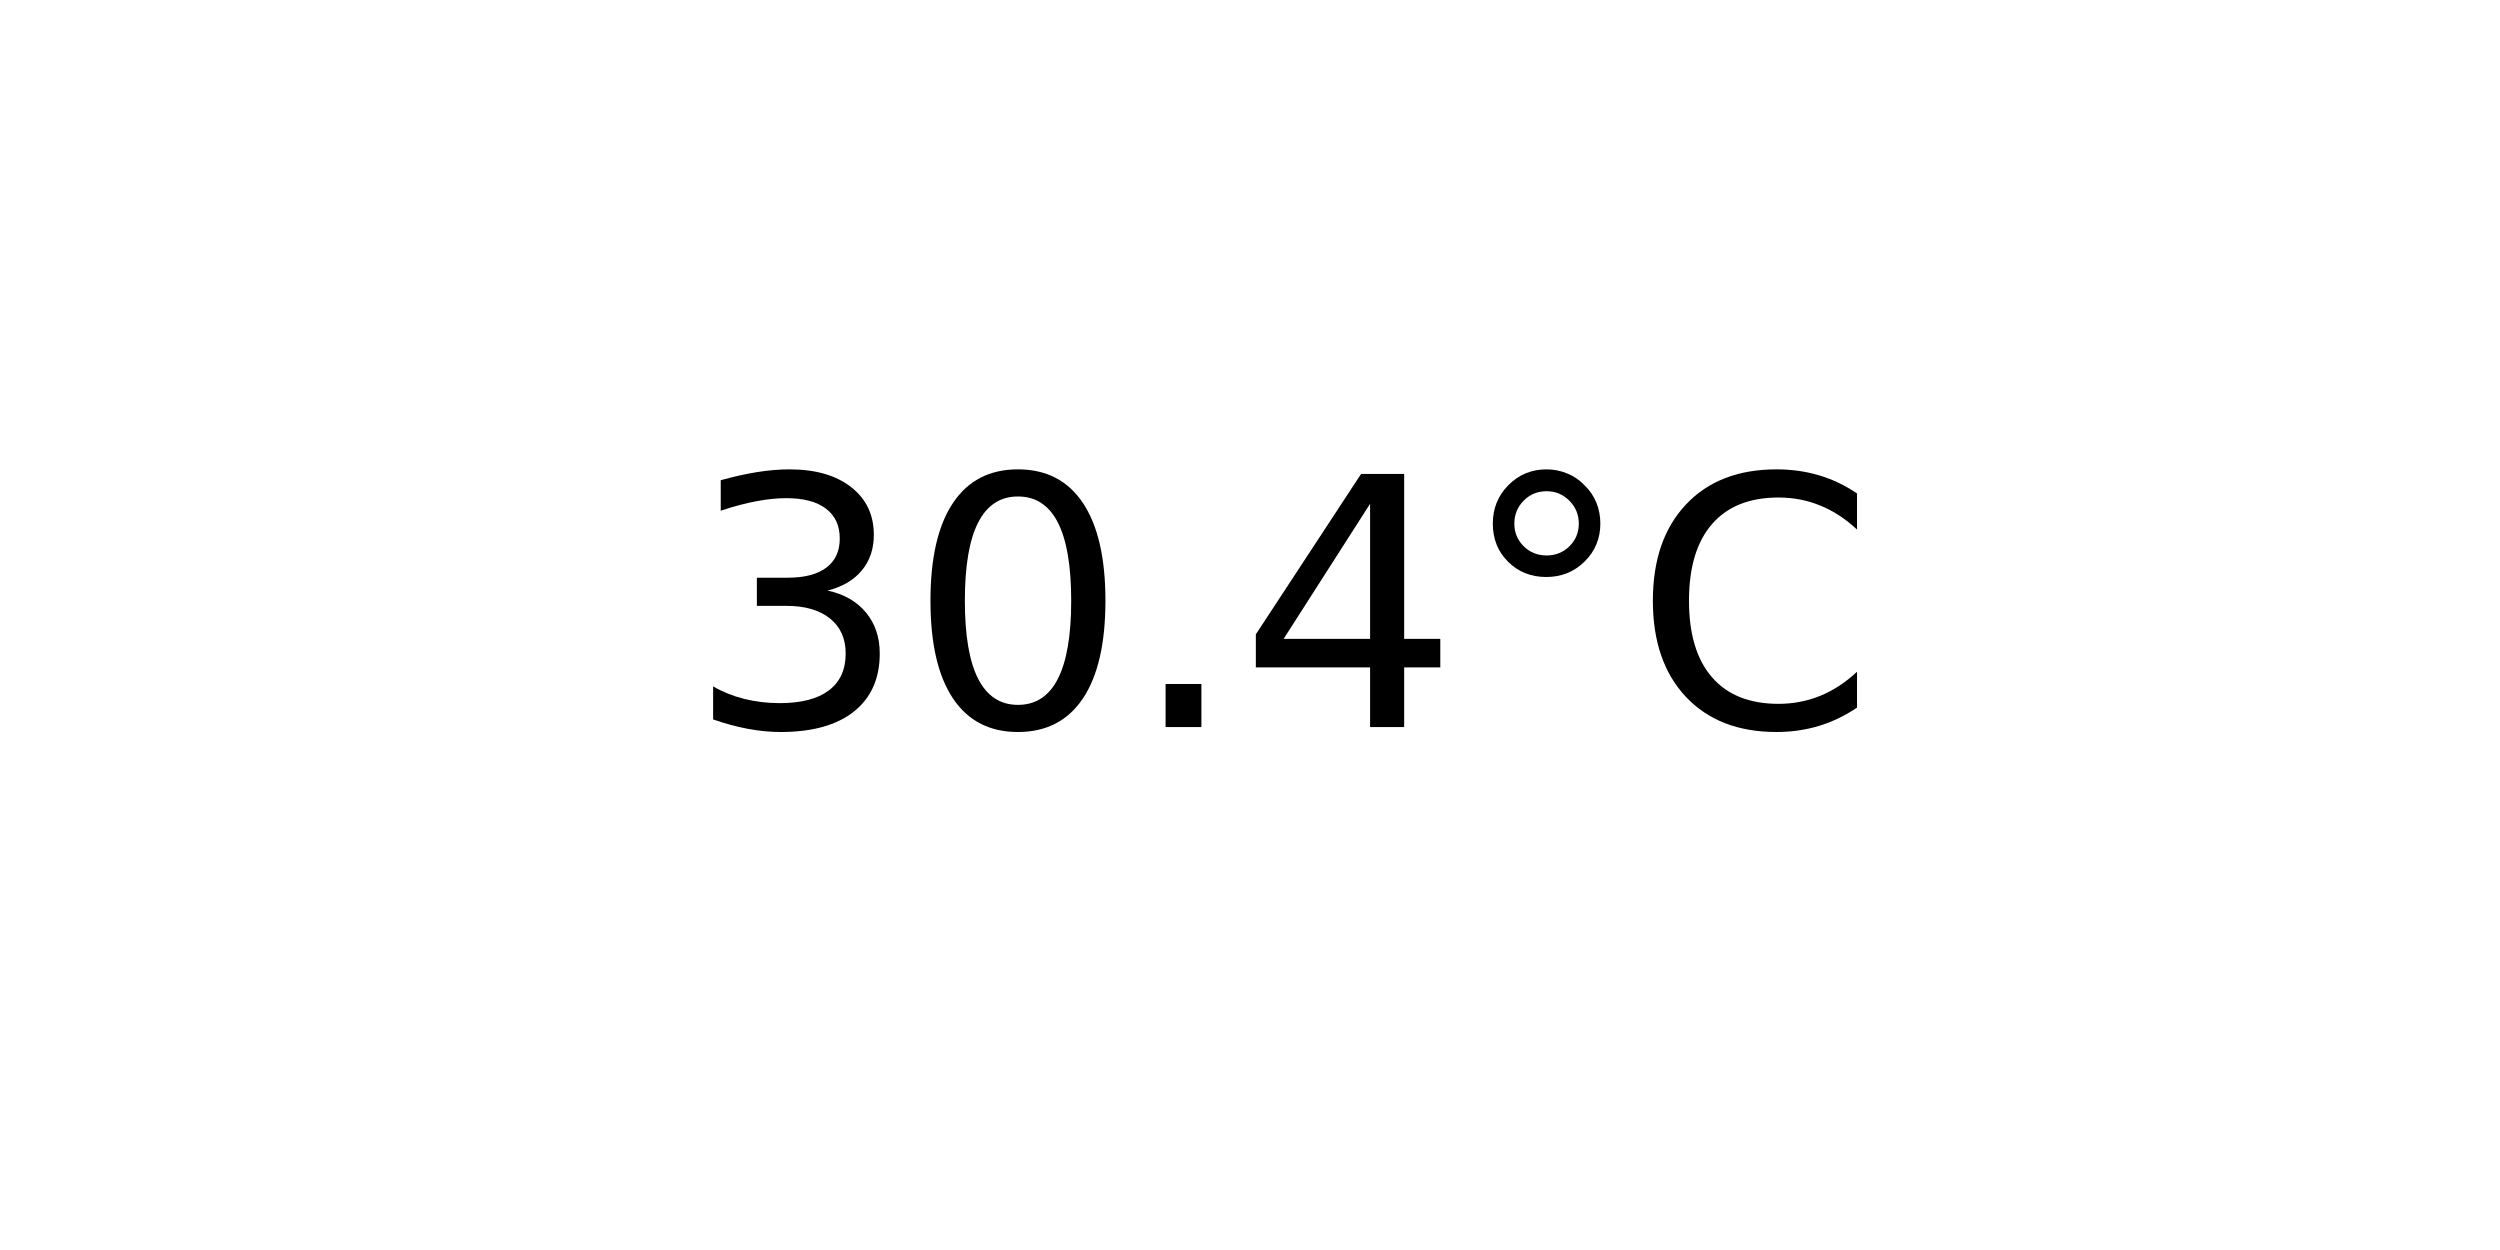
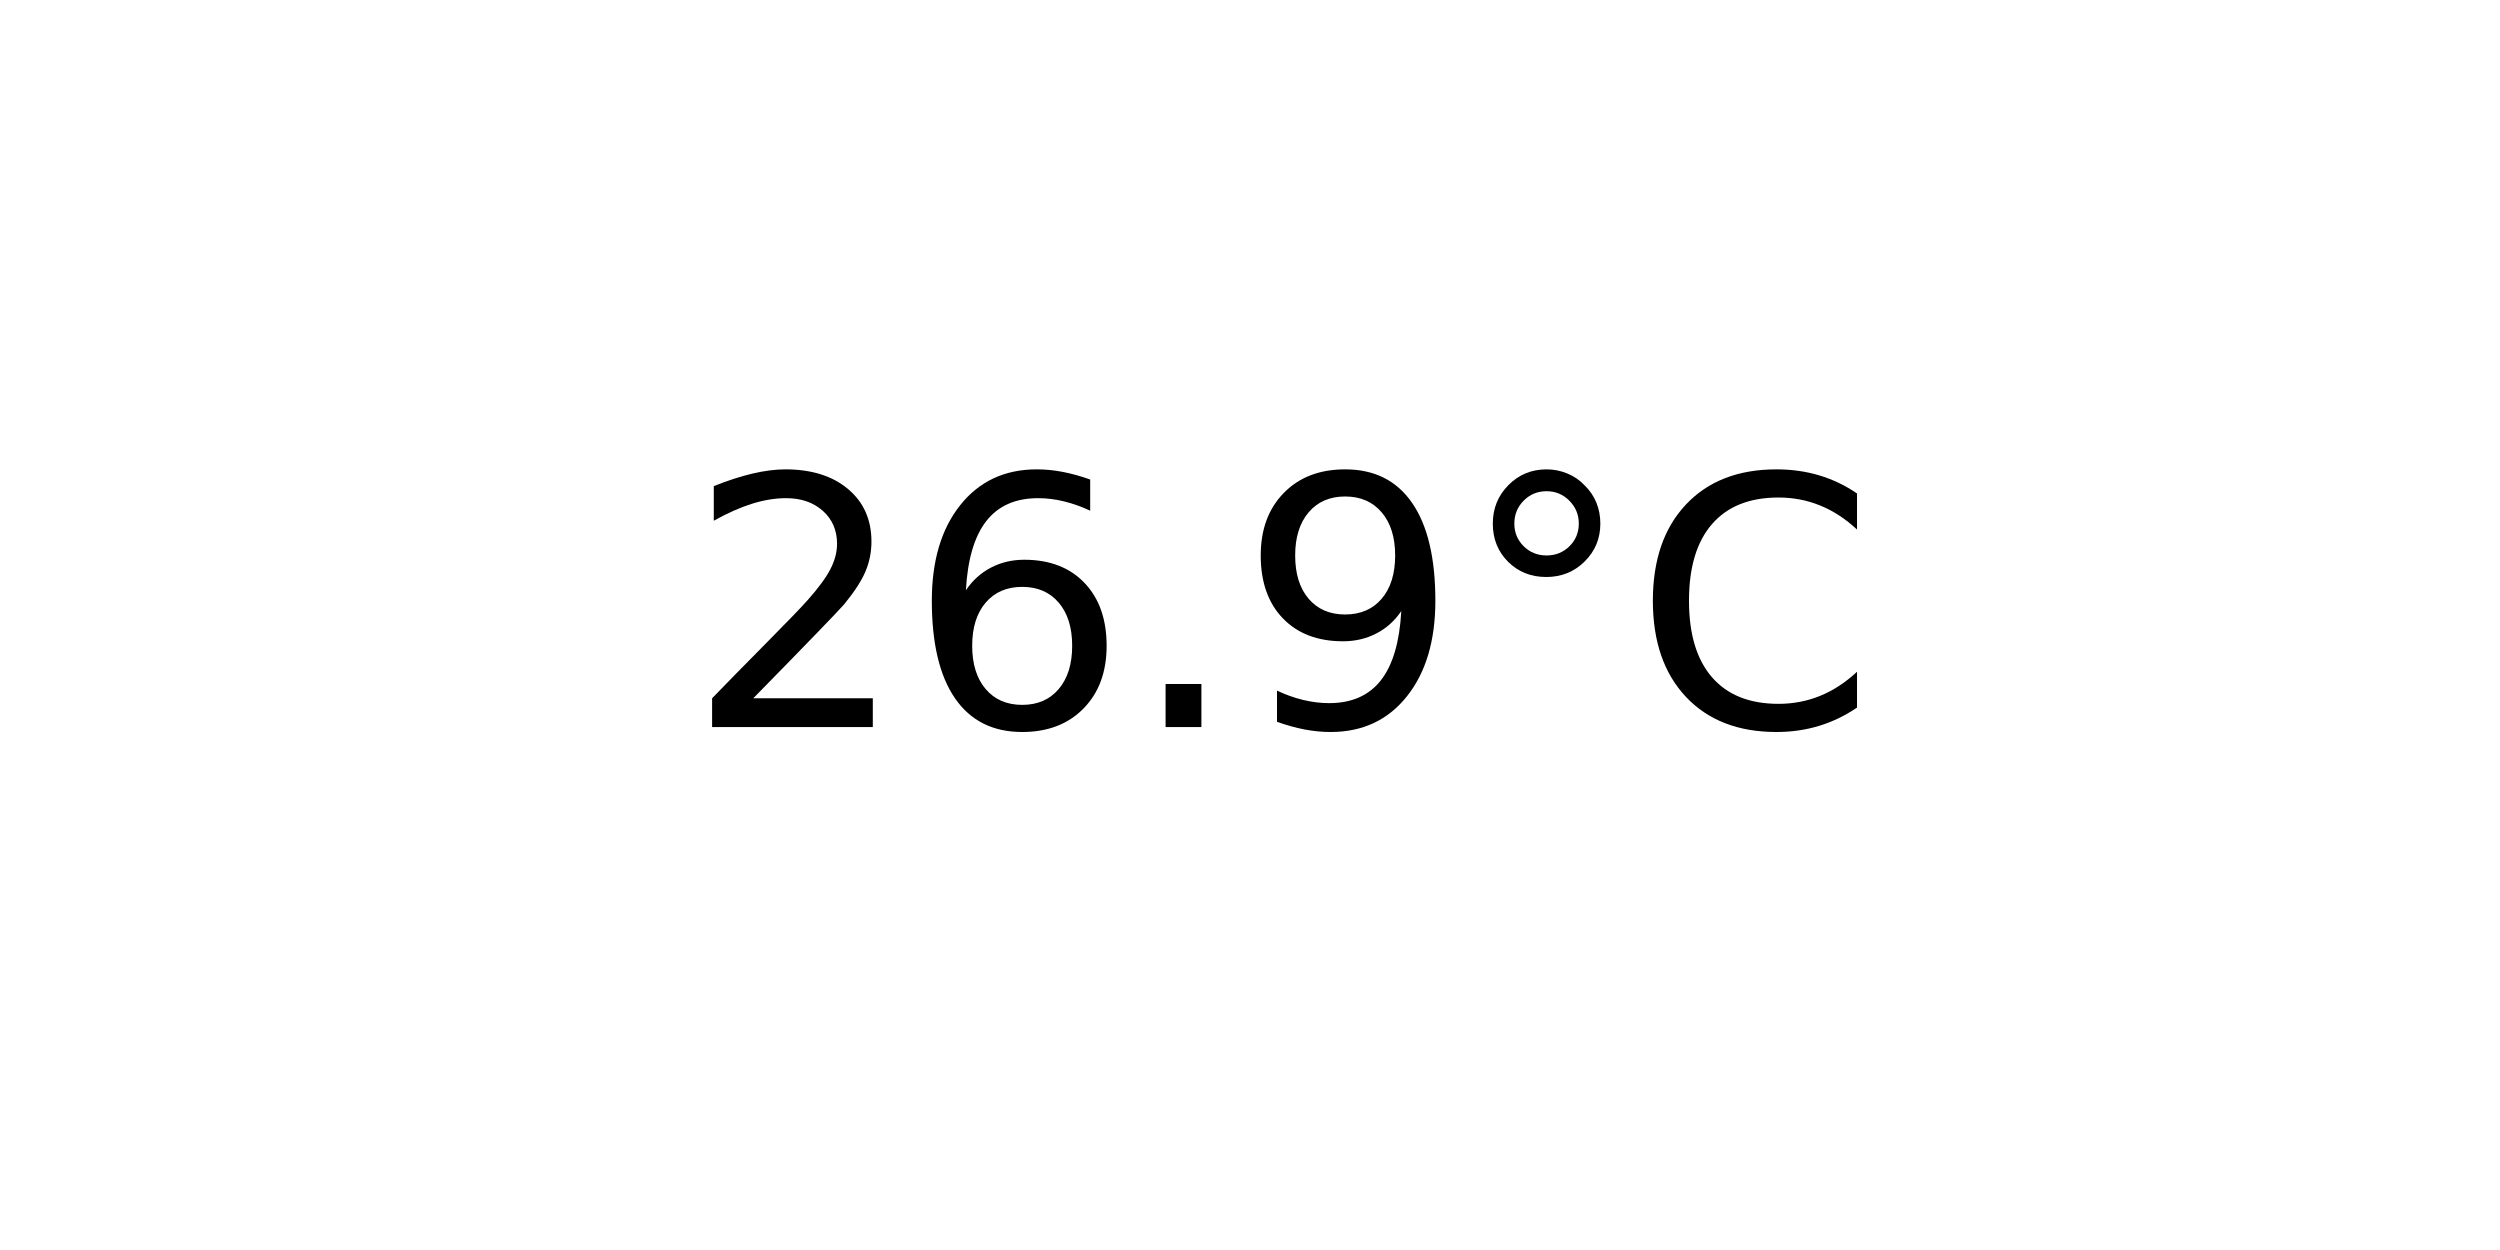
<svg xmlns="http://www.w3.org/2000/svg" xmlns:xlink="http://www.w3.org/1999/xlink" width="72pt" height="36pt" viewBox="0 0 72 36" version="1.1">
  <defs>
    <style type="text/css">*{stroke-linejoin: round; stroke-linecap: butt}</style>
  </defs>
  <g id="figure_1">
    <g id="axes_1">
      <g id="text_1">
        <g transform="translate(19.77578 20.93937) scale(0.1 -0.1)">
          <defs>
-             <path id="DejaVuSans-33" d="M 2597 2516  Q 3050 2419 3304 2112  Q 3559 1806 3559 1356  Q 3559 666 3084 287  Q 2609 -91 1734 -91  Q 1441 -91 1130 -33  Q 819 25 488 141  L 488 750  Q 750 597 1062 519  Q 1375 441 1716 441  Q 2309 441 2620 675  Q 2931 909 2931 1356  Q 2931 1769 2642 2001  Q 2353 2234 1838 2234  L 1294 2234  L 1294 2753  L 1863 2753  Q 2328 2753 2575 2939  Q 2822 3125 2822 3475  Q 2822 3834 2567 4026  Q 2313 4219 1838 4219  Q 1578 4219 1281 4162  Q 984 4106 628 3988  L 628 4550  Q 988 4650 1302 4700  Q 1616 4750 1894 4750  Q 2613 4750 3031 4423  Q 3450 4097 3450 3541  Q 3450 3153 3228 2886  Q 3006 2619 2597 2516  z " transform="scale(0.015625)" />
-             <path id="DejaVuSans-30" d="M 2034 4250  Q 1547 4250 1301 3770  Q 1056 3291 1056 2328  Q 1056 1369 1301 889  Q 1547 409 2034 409  Q 2525 409 2770 889  Q 3016 1369 3016 2328  Q 3016 3291 2770 3770  Q 2525 4250 2034 4250  z M 2034 4750  Q 2819 4750 3233 4129  Q 3647 3509 3647 2328  Q 3647 1150 3233 529  Q 2819 -91 2034 -91  Q 1250 -91 836 529  Q 422 1150 422 2328  Q 422 3509 836 4129  Q 1250 4750 2034 4750  z " transform="scale(0.015625)" />
+             <path id="DejaVuSans-32" d="M 1228 531  L 3431 531  L 3431 0  L 469 0  L 469 531  Q 828 903 1448 1529  Q 2069 2156 2228 2338  Q 2531 2678 2651 2914  Q 2772 3150 2772 3378  Q 2772 3750 2511 3984  Q 2250 4219 1831 4219  Q 1534 4219 1204 4116  Q 875 4013 500 3803  L 500 4441  Q 881 4594 1212 4672  Q 1544 4750 1819 4750  Q 2544 4750 2975 4387  Q 3406 4025 3406 3419  Q 3406 3131 3298 2873  Q 3191 2616 2906 2266  Q 2828 2175 2409 1742  Q 1991 1309 1228 531  z " transform="scale(0.015625)" />
+             <path id="DejaVuSans-36" d="M 2113 2584  Q 1688 2584 1439 2293  Q 1191 2003 1191 1497  Q 1191 994 1439 701  Q 1688 409 2113 409  Q 2538 409 2786 701  Q 3034 994 3034 1497  Q 3034 2003 2786 2293  Q 2538 2584 2113 2584  z M 3366 4563  L 3366 3988  Q 3128 4100 2886 4159  Q 2644 4219 2406 4219  Q 1781 4219 1451 3797  Q 1122 3375 1075 2522  Q 1259 2794 1537 2939  Q 1816 3084 2150 3084  Q 2853 3084 3261 2657  Q 3669 2231 3669 1497  Q 3669 778 3244 343  Q 2819 -91 2113 -91  Q 1303 -91 875 529  Q 447 1150 447 2328  Q 447 3434 972 4092  Q 1497 4750 2381 4750  Q 2619 4750 2861 4703  Q 3103 4656 3366 4563  z " transform="scale(0.015625)" />
            <path id="DejaVuSans-2e" d="M 684 794  L 1344 794  L 1344 0  L 684 0  L 684 794  z " transform="scale(0.015625)" />
-             <path id="DejaVuSans-34" d="M 2419 4116  L 825 1625  L 2419 1625  L 2419 4116  z M 2253 4666  L 3047 4666  L 3047 1625  L 3713 1625  L 3713 1100  L 3047 1100  L 3047 0  L 2419 0  L 2419 1100  L 313 1100  L 313 1709  L 2253 4666  z " transform="scale(0.015625)" />
+             <path id="DejaVuSans-39" d="M 703 97  L 703 672  Q 941 559 1184 500  Q 1428 441 1663 441  Q 2288 441 2617 861  Q 2947 1281 2994 2138  Q 2813 1869 2534 1725  Q 2256 1581 1919 1581  Q 1219 1581 811 2004  Q 403 2428 403 3163  Q 403 3881 828 4315  Q 1253 4750 1959 4750  Q 2769 4750 3195 4129  Q 3622 3509 3622 2328  Q 3622 1225 3098 567  Q 2575 -91 1691 -91  Q 1453 -91 1209 -44  Q 966 3 703 97  z M 1959 2075  Q 2384 2075 2632 2365  Q 2881 2656 2881 3163  Q 2881 3666 2632 3958  Q 2384 4250 1959 4250  Q 1534 4250 1286 3958  Q 1038 3666 1038 3163  Q 1038 2656 1286 2365  Q 1534 2075 1959 2075  z " transform="scale(0.015625)" />
            <path id="DejaVuSans-b0" d="M 1600 4347  Q 1350 4347 1178 4173  Q 1006 4000 1006 3750  Q 1006 3503 1178 3333  Q 1350 3163 1600 3163  Q 1850 3163 2022 3333  Q 2194 3503 2194 3750  Q 2194 3997 2020 4172  Q 1847 4347 1600 4347  z M 1600 4750  Q 1800 4750 1984 4673  Q 2169 4597 2303 4453  Q 2447 4313 2519 4134  Q 2591 3956 2591 3750  Q 2591 3338 2302 3052  Q 2013 2766 1594 2766  Q 1172 2766 890 3047  Q 609 3328 609 3750  Q 609 4169 896 4459  Q 1184 4750 1600 4750  z " transform="scale(0.015625)" />
            <path id="DejaVuSans-43" d="M 4122 4306  L 4122 3641  Q 3803 3938 3442 4084  Q 3081 4231 2675 4231  Q 1875 4231 1450 3742  Q 1025 3253 1025 2328  Q 1025 1406 1450 917  Q 1875 428 2675 428  Q 3081 428 3442 575  Q 3803 722 4122 1019  L 4122 359  Q 3791 134 3420 21  Q 3050 -91 2638 -91  Q 1578 -91 968 557  Q 359 1206 359 2328  Q 359 3453 968 4101  Q 1578 4750 2638 4750  Q 3056 4750 3426 4639  Q 3797 4528 4122 4306  z " transform="scale(0.015625)" />
          </defs>
-           <use xlink:href="#DejaVuSans-33" />
-           <use xlink:href="#DejaVuSans-30" x="63.623" />
+           <use xlink:href="#DejaVuSans-32" />
+           <use xlink:href="#DejaVuSans-36" x="63.623" />
          <use xlink:href="#DejaVuSans-2e" x="127.246" />
-           <use xlink:href="#DejaVuSans-34" x="159.033" />
+           <use xlink:href="#DejaVuSans-39" x="159.033" />
          <use xlink:href="#DejaVuSans-b0" x="222.656" />
          <use xlink:href="#DejaVuSans-43" x="272.656" />
        </g>
      </g>
    </g>
  </g>
</svg>
